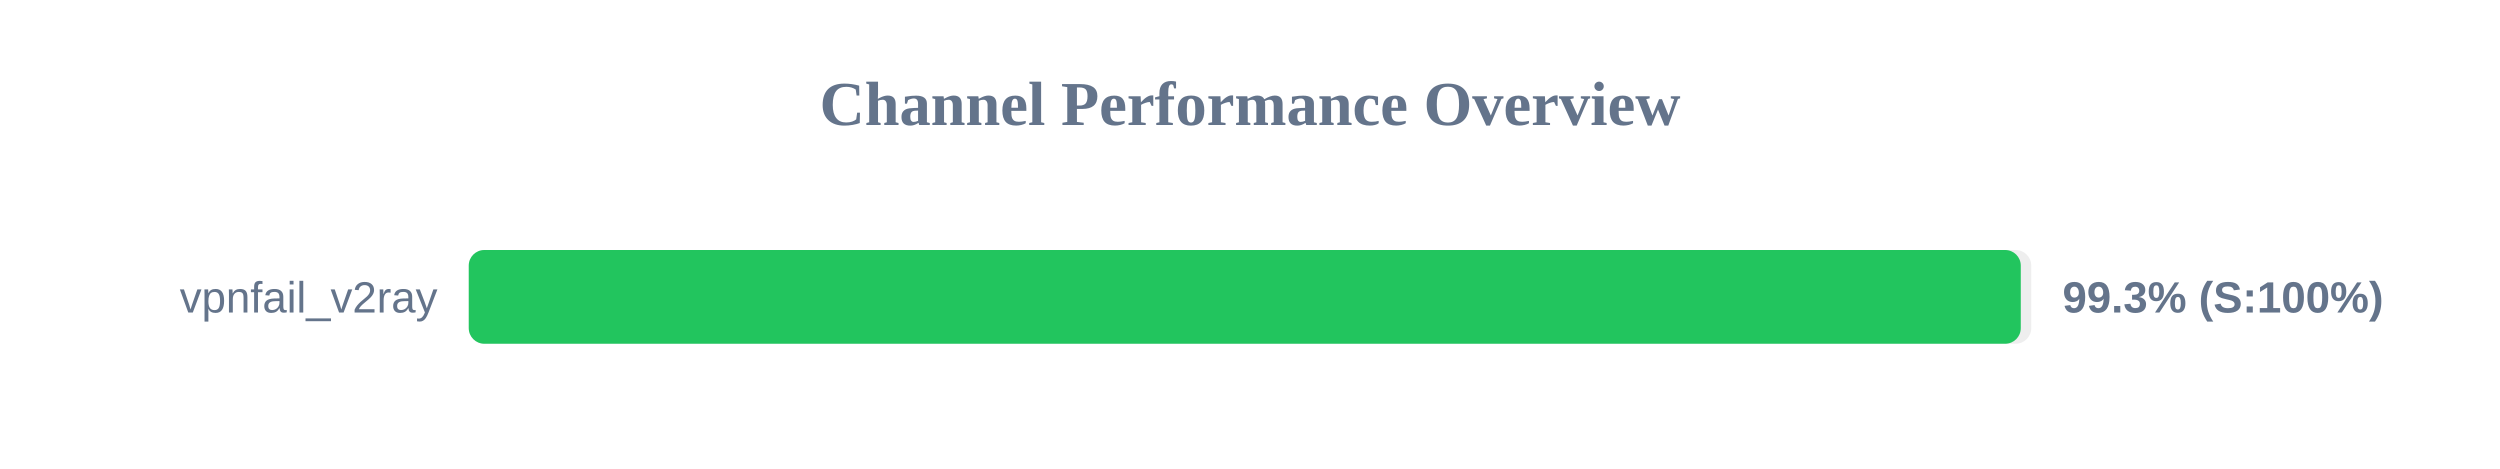
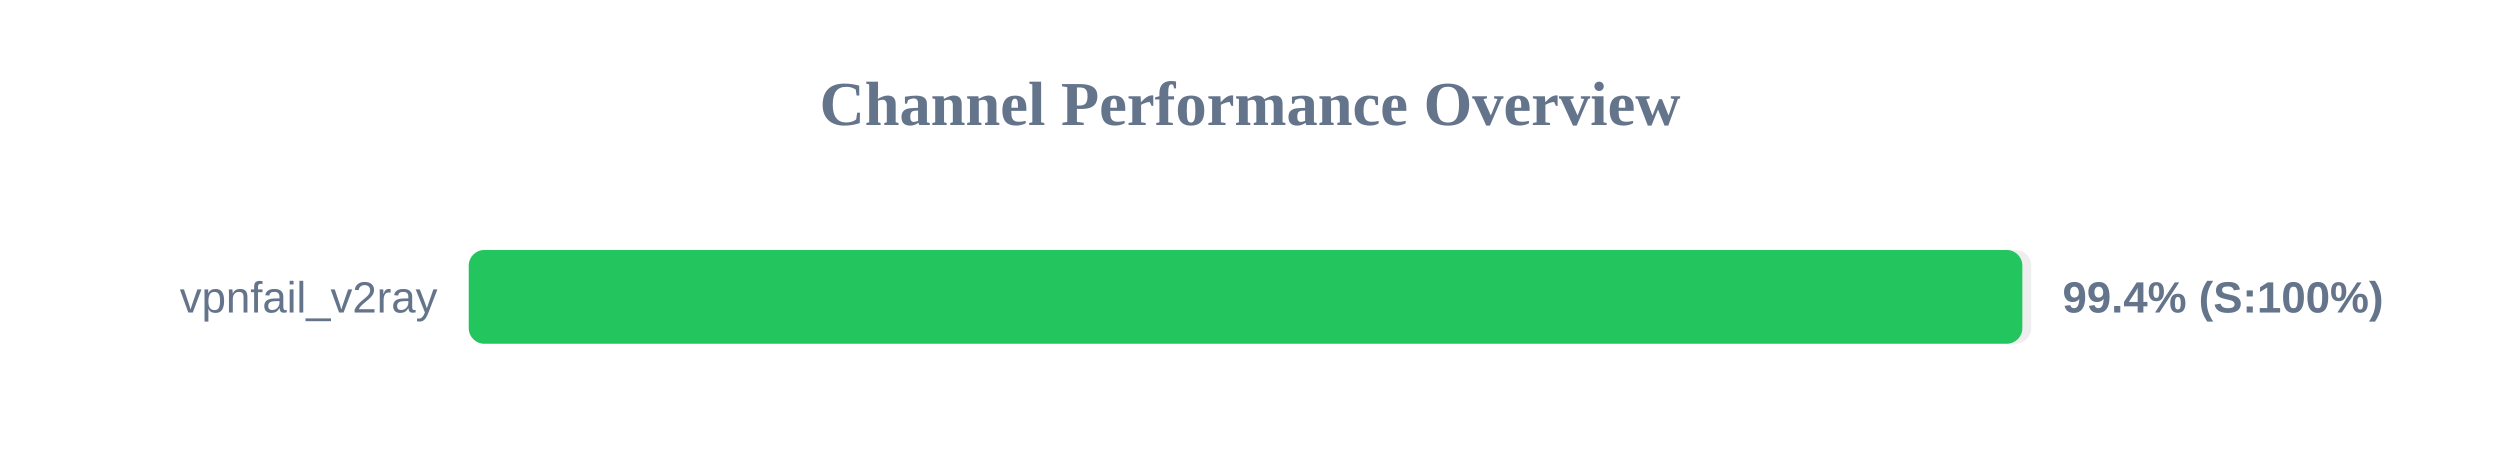
<svg xmlns="http://www.w3.org/2000/svg" width="800" height="150" version="1.1">
  <style>
        .row { font: 14px Arial; fill: #64748b; }
        .score { font: bold 14px Arial; fill: #64748b; }
    </style>
  <text x="400" y="40" text-anchor="middle" font-size="20px" font-weight="bold" fill="#64748b">Channel Performance Overview</text>
  <rect x="150" y="80" width="500" height="30" fill="#eee" rx="5" />
-   <rect x="150" y="80" width="496.65" height="30" fill="#22c55e" rx="5" />
+   <rect x="150" y="80" width="497.15" height="30" fill="#22c55e" rx="5" />
  <text x="140" y="100" text-anchor="end" class="row">vpnfail_v2ray</text>
-   <text x="660" y="100" text-anchor="start" class="score">99.3% (S:100%)</text>
+   <text x="660" y="100" text-anchor="start" class="score">99.4% (S:100%)</text>
</svg>
